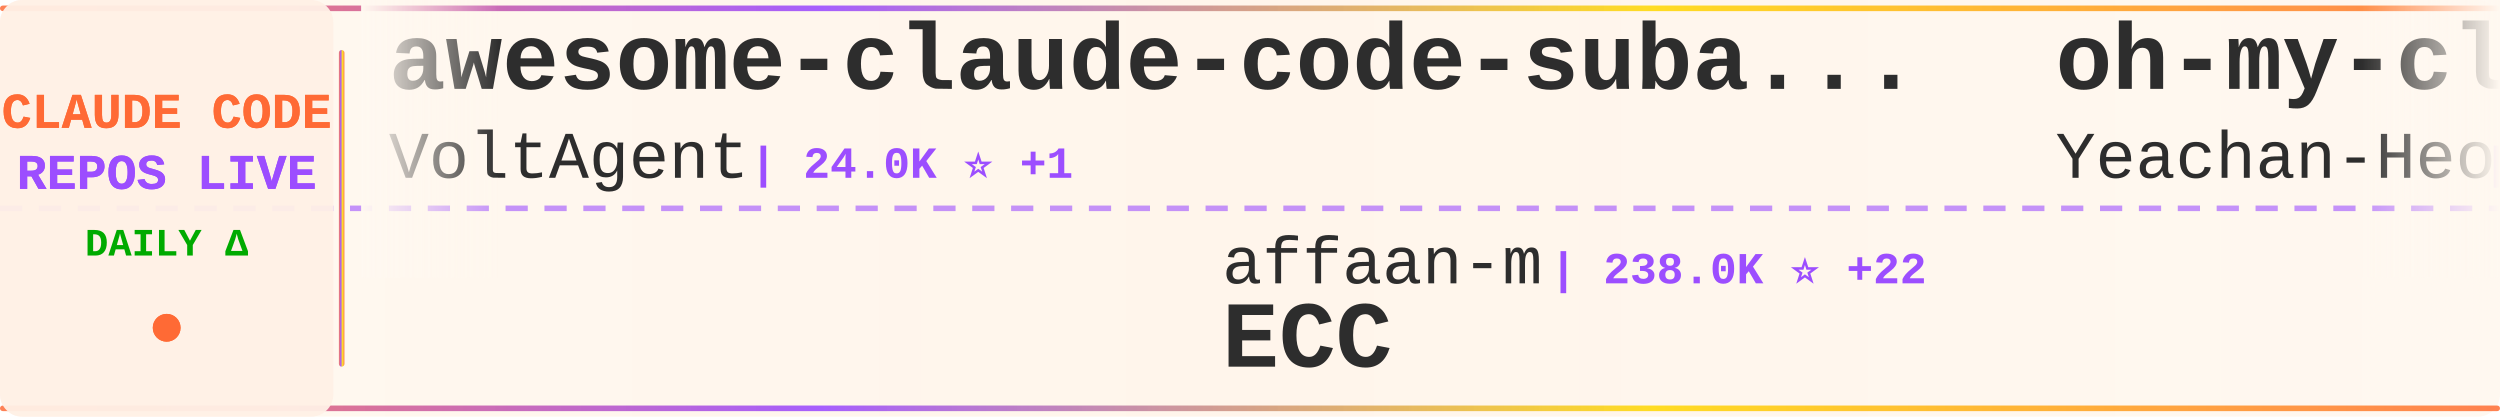
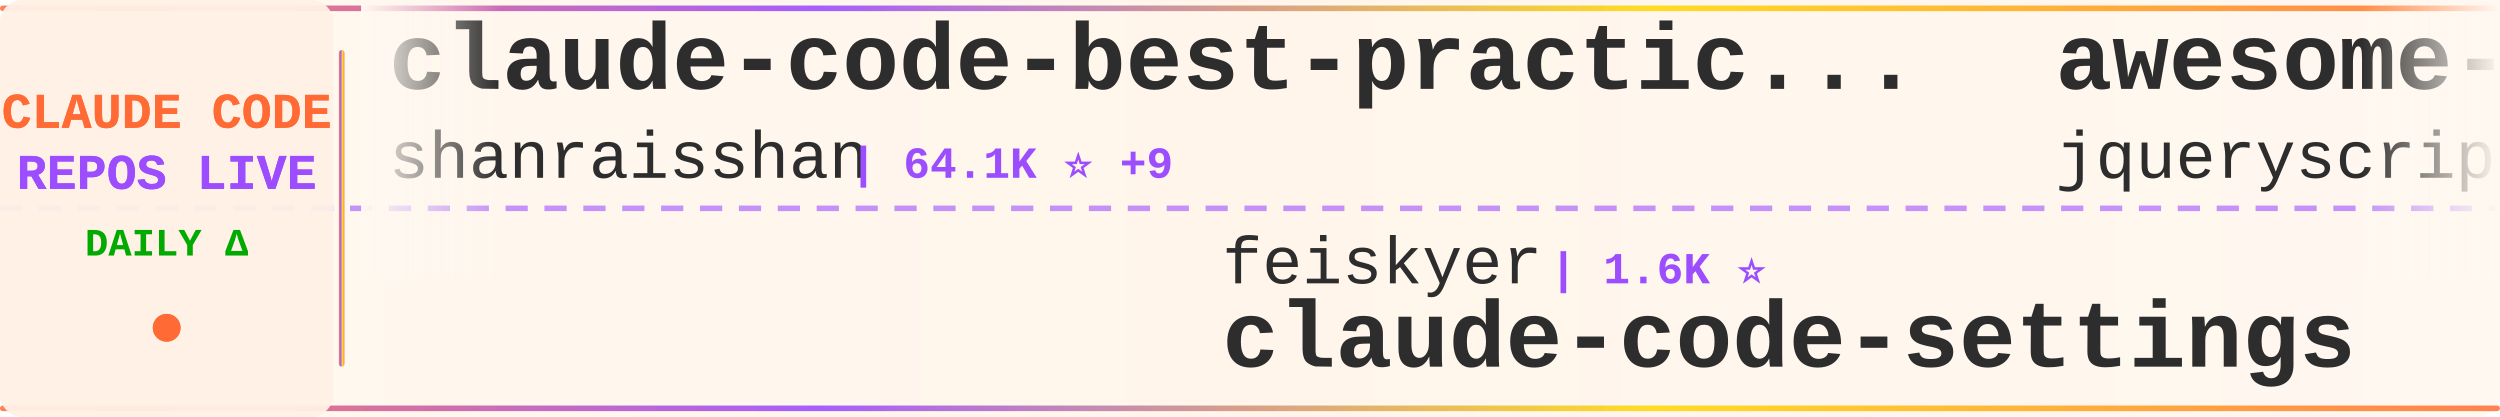
<svg xmlns="http://www.w3.org/2000/svg" width="900" height="150">
  <defs>
    <linearGradient id="tickerBg" x1="0%" y1="0%" x2="100%" y2="0%">
      <stop offset="0%" style="stop-color:#fff8f0;stop-opacity:0.98" />
      <stop offset="50%" style="stop-color:#fff5eb;stop-opacity:1" />
      <stop offset="100%" style="stop-color:#fff8f0;stop-opacity:0.98" />
    </linearGradient>
    <linearGradient id="borderGrad" x1="0%" y1="0%" x2="100%" y2="0%">
      <stop offset="0%" style="stop-color:#FF6B35;stop-opacity:0.85">
        <animate attributeName="stop-opacity" values="0.85;1;0.85" dur="2s" repeatCount="indefinite" />
      </stop>
      <stop offset="33%" style="stop-color:#9C4EFF;stop-opacity:0.9">
        <animate attributeName="stop-opacity" values="0.9;1;0.9" dur="2.2s" repeatCount="indefinite" />
      </stop>
      <stop offset="66%" style="stop-color:#FFD700;stop-opacity:0.85">
        <animate attributeName="stop-opacity" values="0.85;1;0.85" dur="1.8s" repeatCount="indefinite" />
      </stop>
      <stop offset="100%" style="stop-color:#FF6B35;stop-opacity:0.85">
        <animate attributeName="stop-opacity" values="0.85;1;0.85" dur="2s" repeatCount="indefinite" />
      </stop>
    </linearGradient>
    <filter id="textGlow">
      <feGaussianBlur stdDeviation="0.15" result="coloredBlur" />
      <feMerge>
        <feMergeNode in="coloredBlur" />
        <feMergeNode in="SourceGraphic" />
      </feMerge>
    </filter>
    <filter id="metricGlow">
      <feGaussianBlur stdDeviation="0.2" result="coloredBlur" />
      <feMerge>
        <feMergeNode in="coloredBlur" />
        <feMergeNode in="SourceGraphic" />
      </feMerge>
    </filter>
    <linearGradient id="leftFade" x1="0%" y1="0%" x2="100%" y2="0%">
      <stop offset="0%" style="stop-color:#fff8f0;stop-opacity:1" />
      <stop offset="100%" style="stop-color:#fff8f0;stop-opacity:0" />
    </linearGradient>
    <linearGradient id="rightFade" x1="0%" y1="0%" x2="100%" y2="0%">
      <stop offset="0%" style="stop-color:#fff8f0;stop-opacity:0" />
      <stop offset="100%" style="stop-color:#fff8f0;stop-opacity:1" />
    </linearGradient>
  </defs>
  <rect width="900" height="150" fill="url(#tickerBg)" rx="8" />
  <rect x="0" y="2" width="900" height="2" fill="url(#borderGrad)" rx="1" />
  <rect x="0" y="146" width="900" height="2" fill="url(#borderGrad)" rx="1" />
  <line x1="0" y1="75" x2="900" y2="75" stroke="#9C4EFF" stroke-width="2" stroke-dasharray="8 6" opacity="0.6" />
  <rect x="0" y="0" width="120" height="150" fill="#fff0e6" opacity="0.95" rx="8" />
  <text x="60" y="46" font-family="'Courier New', monospace" font-size="18" font-weight="bold" fill="#FF6B35" text-anchor="middle" filter="url(#textGlow)">
    CLAUDE CODE
  </text>
  <text x="60" y="68" font-family="'Courier New', monospace" font-size="18" font-weight="bold" fill="#9C4EFF" text-anchor="middle" filter="url(#textGlow)">
    REPOS LIVE
  </text>
  <text x="60" y="92" font-family="'Courier New', monospace" font-size="14" font-weight="bold" fill="#00aa00" text-anchor="middle">
    DAILY Δ
  </text>
  <circle cx="60" cy="118" r="5" fill="#FF6B35" filter="url(#metricGlow)">
    <animate attributeName="r" values="4;6;4" dur="1.5s" repeatCount="indefinite" />
    <animate attributeName="opacity" values="0.6;1;0.6" dur="1.5s" repeatCount="indefinite" />
  </circle>
  <rect x="122" y="18" width="2" height="114" fill="url(#borderGrad)" rx="1" />
  <clipPath id="tickerClip">
    <rect x="130" y="0" width="770" height="150" />
  </clipPath>
  <g clip-path="url(#tickerClip)">
    <g id="tickerItems">
      <animateTransform attributeName="transform" attributeType="XML" type="translate" from="0 0" to="-3000 0" dur="54s" repeatCount="indefinite" />
      <g transform="translate(0, 0)">
-         <text x="140" y="32" font-family="'Courier New', monospace" font-size="34" font-weight="bold" fill="#2d2d2d">awesome-claude-code-suba...</text>
-         <text x="140" y="64" font-family="'Courier New', monospace" font-size="24" font-weight="normal" fill="#2d2d2d" opacity="1.0">VoltAgent</text>
-         <text x="270" y="64" font-family="'Courier New', monospace" font-size="16" font-weight="bold" fill="#9C4EFF"> | 24.0K ⭐ +1</text>
+         <text x="140" y="32" font-family="'Courier New', monospace" font-size="34" font-weight="bold" fill="#2d2d2d">claude-code-best-practic...</text>
+         <text x="140" y="64" font-family="'Courier New', monospace" font-size="24" font-weight="normal" fill="#2d2d2d" opacity="1.0">shanraisshan</text>
+         <text x="306" y="64" font-family="'Courier New', monospace" font-size="16" font-weight="bold" fill="#9C4EFF"> | 64.1K ⭐ +9</text>
      </g>
      <g transform="translate(300, 0)">
-         <text x="140" y="102" font-family="'Courier New', monospace" font-size="24" font-weight="normal" fill="#2d2d2d" opacity="1.0">affaan-m</text>
-         <text x="258" y="102" font-family="'Courier New', monospace" font-size="16" font-weight="bold" fill="#9C4EFF"> | 238.0K ⭐ +22</text>
-         <text x="140" y="132" font-family="'Courier New', monospace" font-size="34" font-weight="bold" fill="#2d2d2d">ECC</text>
+         <text x="140" y="102" font-family="'Courier New', monospace" font-size="24" font-weight="normal" fill="#2d2d2d" opacity="1.0">feiskyer</text>
+         <text x="258" y="102" font-family="'Courier New', monospace" font-size="16" font-weight="bold" fill="#9C4EFF"> | 1.6K ⭐</text>
+         <text x="140" y="132" font-family="'Courier New', monospace" font-size="34" font-weight="bold" fill="#2d2d2d">claude-code-settings</text>
      </g>
      <g transform="translate(600, 0)">
-         <text x="140" y="32" font-family="'Courier New', monospace" font-size="34" font-weight="bold" fill="#2d2d2d">oh-my-claudecode</text>
-         <text x="140" y="64" font-family="'Courier New', monospace" font-size="24" font-weight="normal" fill="#2d2d2d" opacity="1.0">Yeachan-Heo</text>
-         <text x="294" y="64" font-family="'Courier New', monospace" font-size="16" font-weight="bold" fill="#9C4EFF"> | 38.4K ⭐ +3</text>
+         <text x="140" y="32" font-family="'Courier New', monospace" font-size="34" font-weight="bold" fill="#2d2d2d">awesome-claude-code</text>
+         <text x="140" y="64" font-family="'Courier New', monospace" font-size="24" font-weight="normal" fill="#2d2d2d" opacity="1.0">jqueryscript</text>
+         <text x="306" y="64" font-family="'Courier New', monospace" font-size="16" font-weight="bold" fill="#9C4EFF"> | 488 ⭐</text>
      </g>
      <g transform="translate(900, 0)">
-         <text x="140" y="102" font-family="'Courier New', monospace" font-size="24" font-weight="normal" fill="#2d2d2d" opacity="1.0">liuup</text>
-         <text x="222" y="102" font-family="'Courier New', monospace" font-size="16" font-weight="bold" fill="#9C4EFF"> | 3.7K ⭐</text>
-         <text x="140" y="132" font-family="'Courier New', monospace" font-size="34" font-weight="bold" fill="#2d2d2d">claude-code-analysis</text>
+         <text x="140" y="102" font-family="'Courier New', monospace" font-size="24" font-weight="normal" fill="#2d2d2d" opacity="1.0">Chachamaru127</text>
+         <text x="318" y="102" font-family="'Courier New', monospace" font-size="16" font-weight="bold" fill="#9C4EFF"> | 3.0K ⭐</text>
+         <text x="140" y="132" font-family="'Courier New', monospace" font-size="34" font-weight="bold" fill="#2d2d2d">claude-code-harness</text>
      </g>
      <g transform="translate(1200, 0)">
-         <text x="140" y="32" font-family="'Courier New', monospace" font-size="34" font-weight="bold" fill="#2d2d2d">claude-code-proxy</text>
-         <text x="140" y="64" font-family="'Courier New', monospace" font-size="24" font-weight="normal" fill="#2d2d2d" opacity="1.0">1rgs</text>
-         <text x="210" y="64" font-family="'Courier New', monospace" font-size="16" font-weight="bold" fill="#9C4EFF"> | 3.7K ⭐</text>
+         <text x="140" y="32" font-family="'Courier New', monospace" font-size="34" font-weight="bold" fill="#2d2d2d">claude_codex_bridge</text>
+         <text x="140" y="64" font-family="'Courier New', monospace" font-size="24" font-weight="normal" fill="#2d2d2d" opacity="1.0">SeemSeam</text>
+         <text x="258" y="64" font-family="'Courier New', monospace" font-size="16" font-weight="bold" fill="#9C4EFF"> | 3.4K ⭐</text>
      </g>
      <g transform="translate(1500, 0)">
-         <text x="140" y="102" font-family="'Courier New', monospace" font-size="24" font-weight="normal" fill="#2d2d2d" opacity="1.0">huangjia2019</text>
-         <text x="306" y="102" font-family="'Courier New', monospace" font-size="16" font-weight="bold" fill="#9C4EFF"> | 1.0K ⭐</text>
-         <text x="140" y="132" font-family="'Courier New', monospace" font-size="34" font-weight="bold" fill="#2d2d2d">claude-code-engineering</text>
+         <text x="140" y="102" font-family="'Courier New', monospace" font-size="24" font-weight="normal" fill="#2d2d2d" opacity="1.0">oboard</text>
+         <text x="234" y="102" font-family="'Courier New', monospace" font-size="16" font-weight="bold" fill="#9C4EFF"> | 3.3K ⭐</text>
+         <text x="140" y="132" font-family="'Courier New', monospace" font-size="34" font-weight="bold" fill="#2d2d2d">claude-code-rev</text>
      </g>
      <g transform="translate(1800, 0)">
-         <text x="140" y="32" font-family="'Courier New', monospace" font-size="34" font-weight="bold" fill="#2d2d2d">claude-code-from-source</text>
-         <text x="140" y="64" font-family="'Courier New', monospace" font-size="24" font-weight="normal" fill="#2d2d2d" opacity="1.0">alejandrobalderas</text>
-         <text x="366" y="64" font-family="'Courier New', monospace" font-size="16" font-weight="bold" fill="#9C4EFF"> | 2.7K ⭐</text>
+         <text x="140" y="32" font-family="'Courier New', monospace" font-size="34" font-weight="bold" fill="#2d2d2d">claude-code-webui</text>
+         <text x="140" y="64" font-family="'Courier New', monospace" font-size="24" font-weight="normal" fill="#2d2d2d" opacity="1.0">sugyan</text>
+         <text x="234" y="64" font-family="'Courier New', monospace" font-size="16" font-weight="bold" fill="#9C4EFF"> | 1.1K ⭐</text>
      </g>
      <g transform="translate(2100, 0)">
-         <text x="140" y="102" font-family="'Courier New', monospace" font-size="24" font-weight="normal" fill="#2d2d2d" opacity="1.0">hangsman</text>
-         <text x="258" y="102" font-family="'Courier New', monospace" font-size="16" font-weight="bold" fill="#9C4EFF"> | 790 ⭐</text>
-         <text x="140" y="132" font-family="'Courier New', monospace" font-size="34" font-weight="bold" fill="#2d2d2d">claude-code-source</text>
+         <text x="140" y="102" font-family="'Courier New', monospace" font-size="24" font-weight="normal" fill="#2d2d2d" opacity="1.0">https-deeplearning-ai</text>
+         <text x="414" y="102" font-family="'Courier New', monospace" font-size="16" font-weight="bold" fill="#9C4EFF"> | 538 ⭐</text>
+         <text x="140" y="132" font-family="'Courier New', monospace" font-size="34" font-weight="bold" fill="#2d2d2d">sc-claude-code-files</text>
      </g>
      <g transform="translate(2400, 0)">
-         <text x="140" y="32" font-family="'Courier New', monospace" font-size="34" font-weight="bold" fill="#2d2d2d">ralph-claude-code</text>
-         <text x="140" y="64" font-family="'Courier New', monospace" font-size="24" font-weight="normal" fill="#2d2d2d" opacity="1.0">frankbria</text>
-         <text x="270" y="64" font-family="'Courier New', monospace" font-size="16" font-weight="bold" fill="#9C4EFF"> | 9.6K ⭐</text>
+         <text x="140" y="32" font-family="'Courier New', monospace" font-size="34" font-weight="bold" fill="#2d2d2d">claude-code-source</text>
+         <text x="140" y="64" font-family="'Courier New', monospace" font-size="24" font-weight="normal" fill="#2d2d2d" opacity="1.0">hangsman</text>
+         <text x="258" y="64" font-family="'Courier New', monospace" font-size="16" font-weight="bold" fill="#9C4EFF"> | 790 ⭐</text>
      </g>
      <g transform="translate(2700, 0)">
-         <text x="140" y="102" font-family="'Courier New', monospace" font-size="24" font-weight="normal" fill="#2d2d2d" opacity="1.0">lintsinghua</text>
-         <text x="294" y="102" font-family="'Courier New', monospace" font-size="16" font-weight="bold" fill="#9C4EFF"> | 4.1K ⭐</text>
-         <text x="140" y="132" font-family="'Courier New', monospace" font-size="34" font-weight="bold" fill="#2d2d2d">claude-code-book</text>
+         <text x="140" y="102" font-family="'Courier New', monospace" font-size="24" font-weight="normal" fill="#2d2d2d" opacity="1.0">asgeirtj</text>
+         <text x="258" y="102" font-family="'Courier New', monospace" font-size="16" font-weight="bold" fill="#9C4EFF"> | 62.4K ⭐ +12</text>
+         <text x="140" y="132" font-family="'Courier New', monospace" font-size="34" font-weight="bold" fill="#2d2d2d">system_prompts_leaks</text>
      </g>
      <g transform="translate(3000, 0)">
-         <text x="140" y="32" font-family="'Courier New', monospace" font-size="34" font-weight="bold" fill="#2d2d2d">awesome-claude-code-suba...</text>
-         <text x="140" y="64" font-family="'Courier New', monospace" font-size="24" font-weight="normal" fill="#2d2d2d" opacity="1.0">VoltAgent</text>
-         <text x="270" y="64" font-family="'Courier New', monospace" font-size="16" font-weight="bold" fill="#9C4EFF"> | 24.0K ⭐ +1</text>
+         <text x="140" y="32" font-family="'Courier New', monospace" font-size="34" font-weight="bold" fill="#2d2d2d">claude-code-best-practic...</text>
+         <text x="140" y="64" font-family="'Courier New', monospace" font-size="24" font-weight="normal" fill="#2d2d2d" opacity="1.0">shanraisshan</text>
+         <text x="306" y="64" font-family="'Courier New', monospace" font-size="16" font-weight="bold" fill="#9C4EFF"> | 64.1K ⭐ +9</text>
      </g>
      <g transform="translate(3300, 0)">
-         <text x="140" y="102" font-family="'Courier New', monospace" font-size="24" font-weight="normal" fill="#2d2d2d" opacity="1.0">affaan-m</text>
-         <text x="258" y="102" font-family="'Courier New', monospace" font-size="16" font-weight="bold" fill="#9C4EFF"> | 238.0K ⭐ +22</text>
-         <text x="140" y="132" font-family="'Courier New', monospace" font-size="34" font-weight="bold" fill="#2d2d2d">ECC</text>
+         <text x="140" y="102" font-family="'Courier New', monospace" font-size="24" font-weight="normal" fill="#2d2d2d" opacity="1.0">feiskyer</text>
+         <text x="258" y="102" font-family="'Courier New', monospace" font-size="16" font-weight="bold" fill="#9C4EFF"> | 1.6K ⭐</text>
+         <text x="140" y="132" font-family="'Courier New', monospace" font-size="34" font-weight="bold" fill="#2d2d2d">claude-code-settings</text>
      </g>
      <g transform="translate(3600, 0)">
-         <text x="140" y="32" font-family="'Courier New', monospace" font-size="34" font-weight="bold" fill="#2d2d2d">oh-my-claudecode</text>
-         <text x="140" y="64" font-family="'Courier New', monospace" font-size="24" font-weight="normal" fill="#2d2d2d" opacity="1.0">Yeachan-Heo</text>
-         <text x="294" y="64" font-family="'Courier New', monospace" font-size="16" font-weight="bold" fill="#9C4EFF"> | 38.4K ⭐ +3</text>
+         <text x="140" y="32" font-family="'Courier New', monospace" font-size="34" font-weight="bold" fill="#2d2d2d">awesome-claude-code</text>
+         <text x="140" y="64" font-family="'Courier New', monospace" font-size="24" font-weight="normal" fill="#2d2d2d" opacity="1.0">jqueryscript</text>
+         <text x="306" y="64" font-family="'Courier New', monospace" font-size="16" font-weight="bold" fill="#9C4EFF"> | 488 ⭐</text>
      </g>
      <g transform="translate(3900, 0)">
-         <text x="140" y="102" font-family="'Courier New', monospace" font-size="24" font-weight="normal" fill="#2d2d2d" opacity="1.0">liuup</text>
-         <text x="222" y="102" font-family="'Courier New', monospace" font-size="16" font-weight="bold" fill="#9C4EFF"> | 3.7K ⭐</text>
-         <text x="140" y="132" font-family="'Courier New', monospace" font-size="34" font-weight="bold" fill="#2d2d2d">claude-code-analysis</text>
+         <text x="140" y="102" font-family="'Courier New', monospace" font-size="24" font-weight="normal" fill="#2d2d2d" opacity="1.0">Chachamaru127</text>
+         <text x="318" y="102" font-family="'Courier New', monospace" font-size="16" font-weight="bold" fill="#9C4EFF"> | 3.0K ⭐</text>
+         <text x="140" y="132" font-family="'Courier New', monospace" font-size="34" font-weight="bold" fill="#2d2d2d">claude-code-harness</text>
      </g>
    </g>
  </g>
  <rect x="130" y="0" width="50" height="100" fill="url(#leftFade)" />
  <rect x="850" y="0" width="50" height="100" fill="url(#rightFade)" />
</svg>
